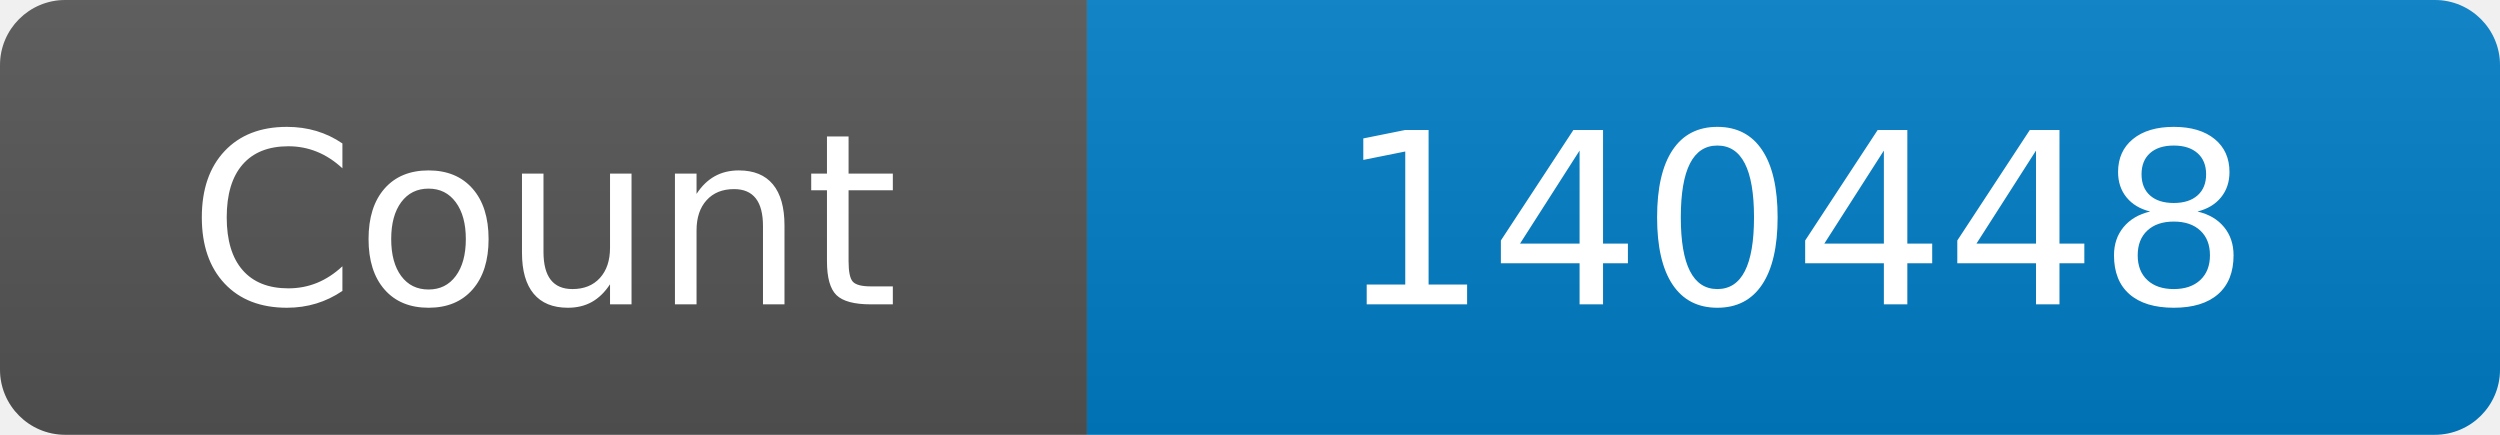
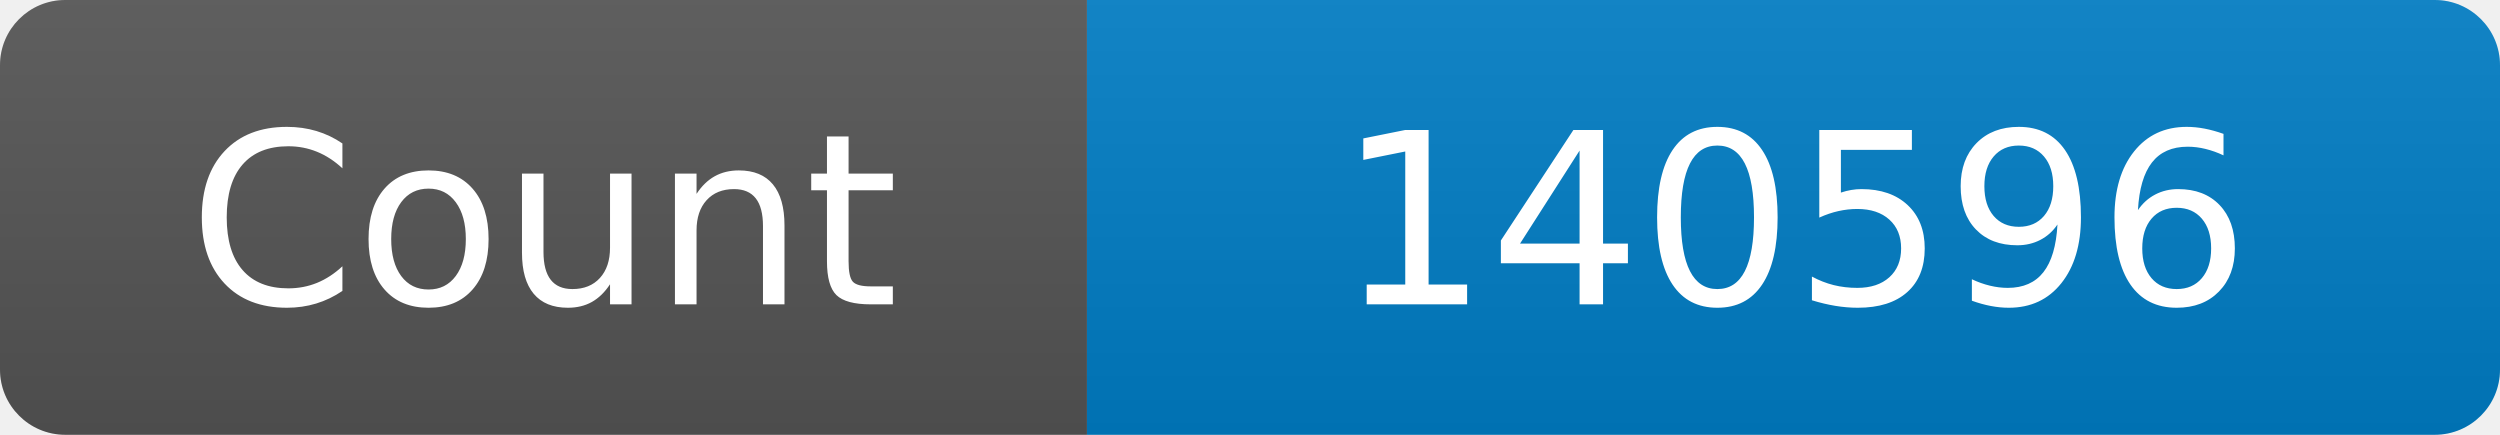
<svg xmlns="http://www.w3.org/2000/svg" width="115" height="20" role="img" aria-label="Maintained?: yes">
  <linearGradient id="s" x2="0" y2="100%">
    <stop offset="0" stop-color="#bbb" stop-opacity=".1" />
    <stop offset="1" stop-opacity=".1" />
  </linearGradient>
  <clipPath id="r">
    <rect width="115" height="20" rx="3" fill="#fff" />
  </clipPath>
  <g clip-path="url(#r)">
    <rect width="50" height="20" fill="#555" />
    <rect x="50" width="160" height="20" fill="#007ec6" />
    <rect width="115" height="20" fill="url(#s)" />
  </g>
  <g fill="#fff" text-anchor="middle" font-family="Verdana,Geneva,DejaVu Sans,sans-serif" font-size="110">
    <text x="250" y="140" transform="scale(.1)" fill="#fff">Count</text>
-     <text x="825" y="140" transform="scale(.1)" fill="#fff">140448</text>
+     <text x="825" y="140" transform="scale(.1)" fill="#fff">140596</text>
  </g>
</svg>
